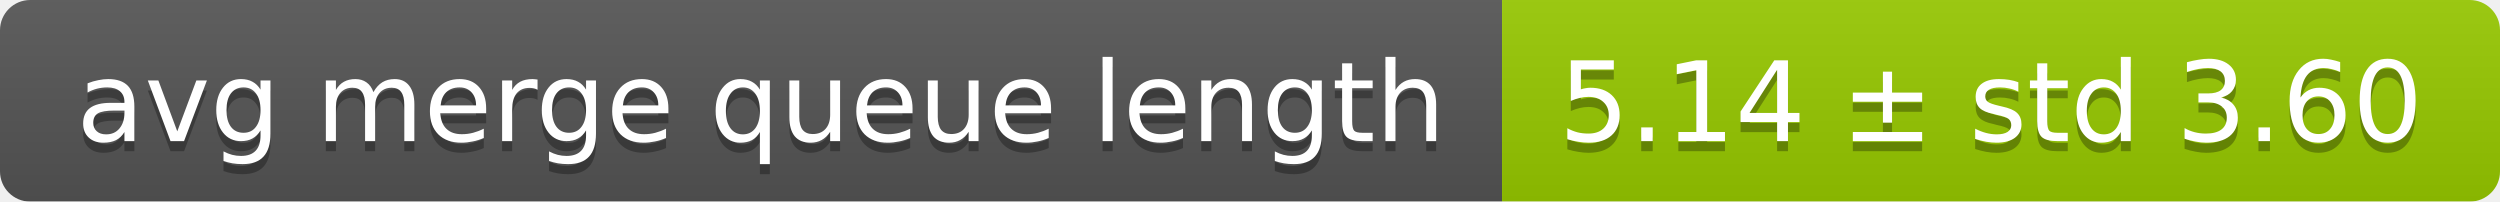
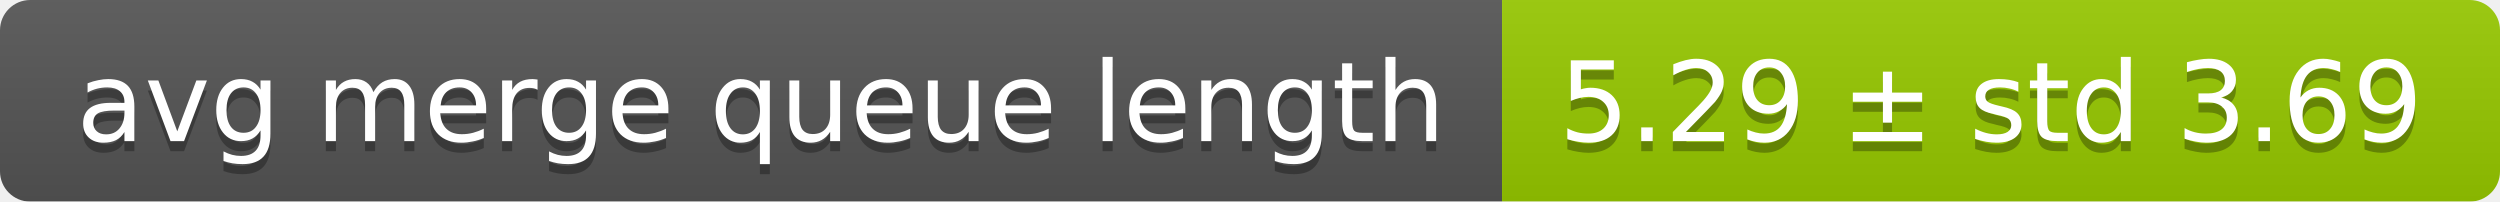
<svg xmlns="http://www.w3.org/2000/svg" width="248" height="20">
  <linearGradient id="smooth" x2="0" y2="100%">
    <stop offset="0" stop-color="#bbb" stop-opacity=".1" />
    <stop offset="1" stop-opacity=".1" />
  </linearGradient>
  <mask id="round">
    <rect width="248" height="20" rx="3" fill="#fff" />
  </mask>
  <g mask="url(#round)">
    <rect width="149" height="20" fill="#555" />
    <rect x="149" width="99" height="20" fill="#97ca00" />
    <rect width="248" height="20" fill="url(#smooth)" />
  </g>
  <g fill="#fff" text-anchor="middle" font-family="DejaVu Sans,Verdana,Geneva,sans-serif" font-size="11">
    <text x="75.5" y="15" fill="#010101" fill-opacity=".3">avg merge queue length</text>
    <text x="75.5" y="14">avg merge queue length</text>
-     <text x="197.5" y="15" fill="#010101" fill-opacity=".3">5.14 ± std 3.60</text>
-     <text x="197.5" y="14">5.14 ± std 3.60</text>
+     <text x="197.5" y="15" fill="#010101" fill-opacity=".3">5.29 ± std 3.69</text>
+     <text x="197.5" y="14">5.29 ± std 3.69</text>
  </g>
</svg>
